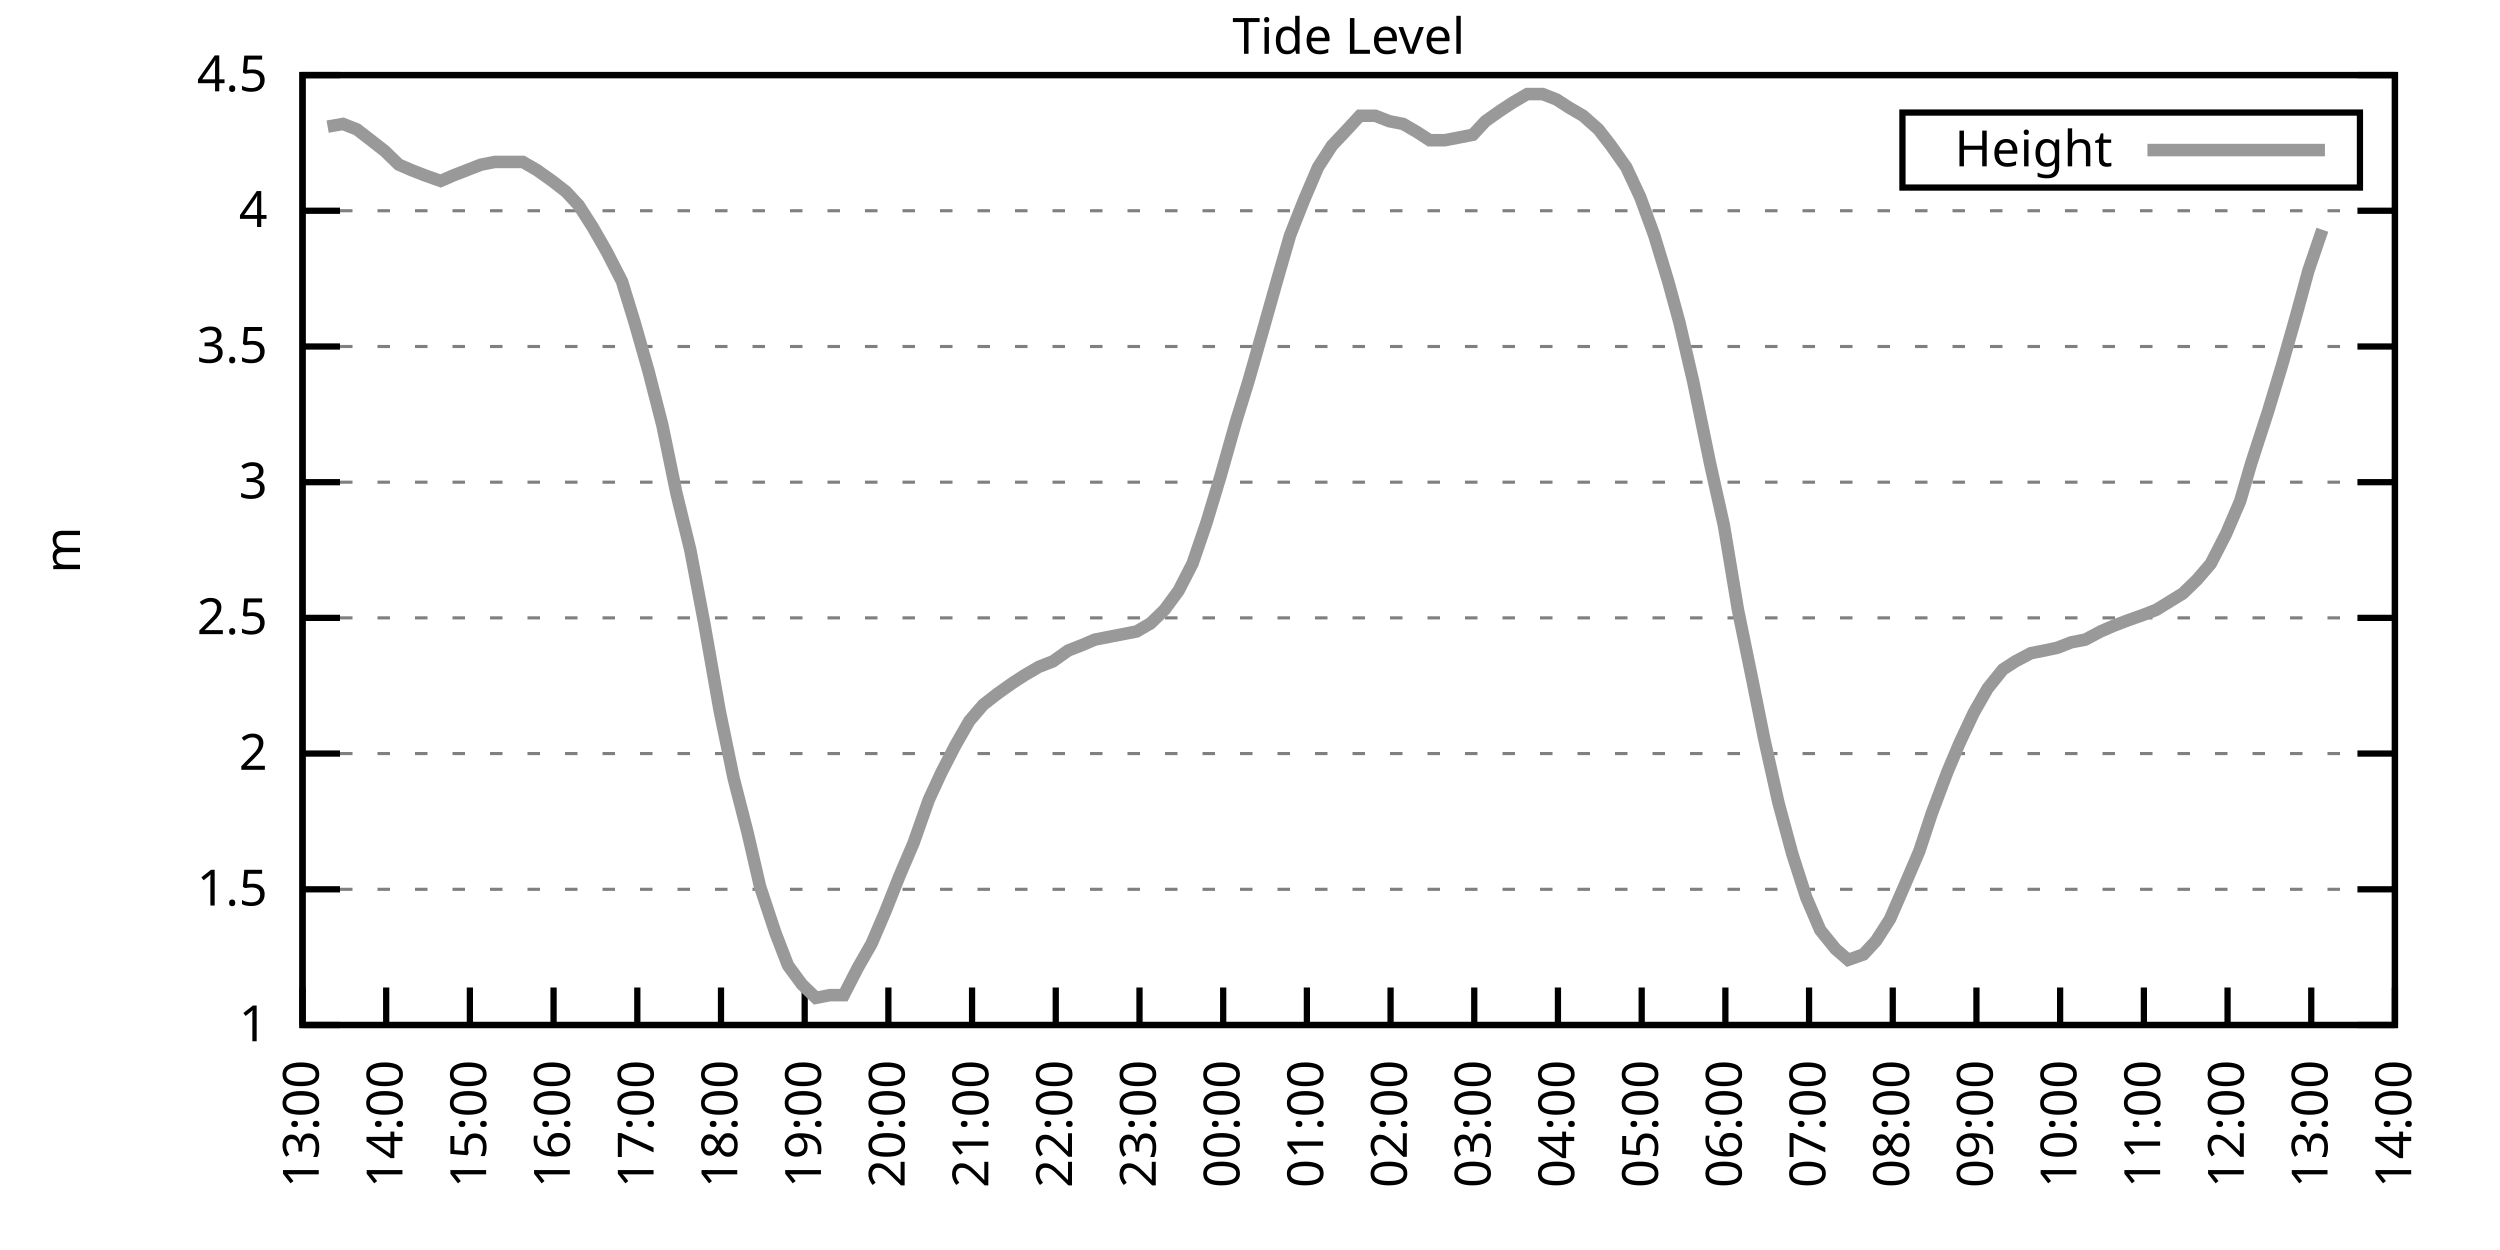
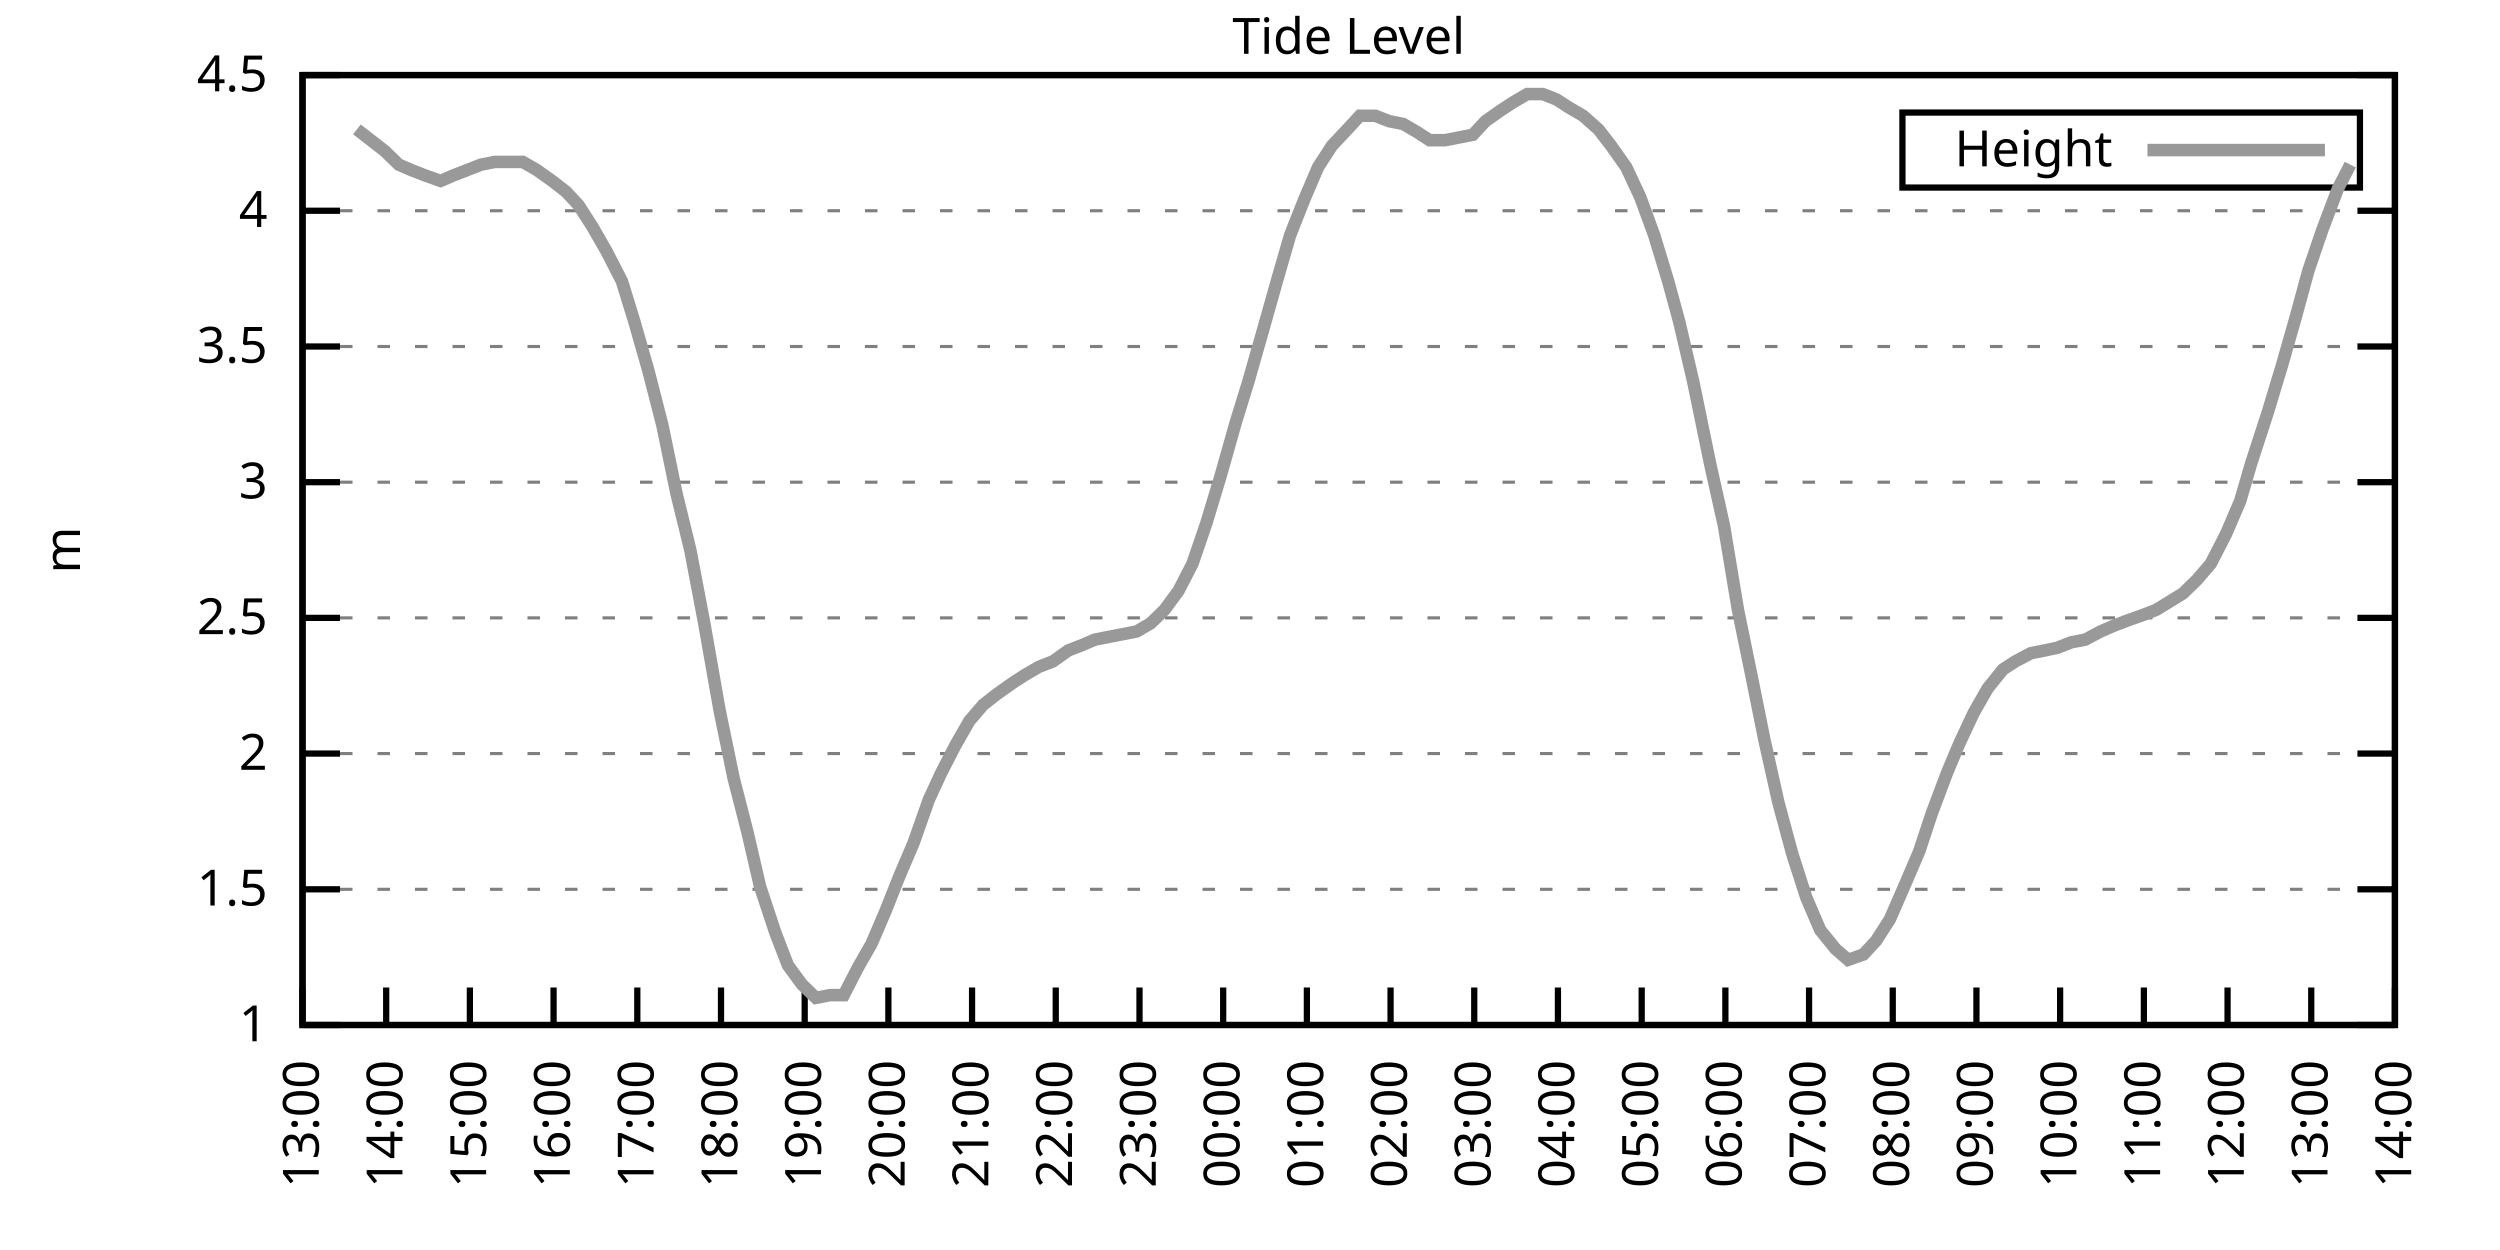
<svg xmlns="http://www.w3.org/2000/svg" xmlns:xlink="http://www.w3.org/1999/xlink" width="400" height="200" viewBox="0 0 400 200">
  <g id="gnuplot_canvas">
    <rect x="0" y="0" width="400" height="200" fill="none" />
    <defs>
      <circle id="gpDot" r="0.5" stroke-width="0.5" stroke="currentColor" />
      <path id="gpPt0" stroke-width="0.333" stroke="currentColor" d="M-1,0 h2 M0,-1 v2" />
      <path id="gpPt1" stroke-width="0.333" stroke="currentColor" d="M-1,-1 L1,1 M1,-1 L-1,1" />
      <path id="gpPt2" stroke-width="0.333" stroke="currentColor" d="M-1,0 L1,0 M0,-1 L0,1 M-1,-1 L1,1 M-1,1 L1,-1" />
      <rect id="gpPt3" stroke-width="0.333" stroke="currentColor" x="-1" y="-1" width="2" height="2" />
      <rect id="gpPt4" stroke-width="0.333" stroke="currentColor" fill="currentColor" x="-1" y="-1" width="2" height="2" />
      <circle id="gpPt5" stroke-width="0.333" stroke="currentColor" cx="0" cy="0" r="1" />
      <use xlink:href="#gpPt5" id="gpPt6" fill="currentColor" stroke="none" />
      <path id="gpPt7" stroke-width="0.333" stroke="currentColor" d="M0,-1.33 L-1.33,0.67 L1.33,0.67 z" />
      <use xlink:href="#gpPt7" id="gpPt8" fill="currentColor" stroke="none" />
      <use xlink:href="#gpPt7" id="gpPt9" stroke="currentColor" transform="rotate(180)" />
      <use xlink:href="#gpPt9" id="gpPt10" fill="currentColor" stroke="none" />
      <use xlink:href="#gpPt3" id="gpPt11" stroke="currentColor" transform="rotate(45)" />
      <use xlink:href="#gpPt11" id="gpPt12" fill="currentColor" stroke="none" />
      <path id="gpPt13" stroke-width="0.333" stroke="currentColor" d="M0,1.330 L1.265,0.411 L0.782,-1.067 L-0.782,-1.076 L-1.265,0.411 z" />
      <use xlink:href="#gpPt13" id="gpPt14" fill="currentColor" stroke="none" />
      <filter id="textbox" filterUnits="objectBoundingBox" x="0" y="0" height="1" width="1">
        <feFlood flood-color="white" flood-opacity="1" result="bgnd" />
        <feComposite in="SourceGraphic" in2="bgnd" operator="atop" />
      </filter>
      <filter id="greybox" filterUnits="objectBoundingBox" x="0" y="0" height="1" width="1">
        <feFlood flood-color="lightgrey" flood-opacity="1" result="grey" />
        <feComposite in="SourceGraphic" in2="grey" operator="atop" />
      </filter>
    </defs>
    <g fill="none" color="white" stroke="currentColor" stroke-width="1.00" stroke-linecap="butt" stroke-linejoin="miter">
</g>
    <g fill="none" color="black" stroke="currentColor" stroke-width="1.00" stroke-linecap="butt" stroke-linejoin="miter">
      <g stroke="none" shape-rendering="crispEdges">
        <polygon fill="rgb(255, 255, 255)" points="48.40,164.00 383.18,164.00 383.18,12.02 48.40,12.02 " />
      </g>
    </g>
    <g fill="none" color="black" stroke="currentColor" stroke-width="1.00" stroke-linecap="butt" stroke-linejoin="miter">
</g>
    <g fill="none" color="black" stroke="black" stroke-width="0.50" stroke-linecap="butt" stroke-linejoin="miter">
</g>
    <g fill="none" color="gray" stroke="currentColor" stroke-width="0.50" stroke-linecap="butt" stroke-linejoin="miter">
      <path stroke="gray" stroke-dasharray="2,4" class="gridline" d="M48.40,164.00 L383.19,164.00  " />
    </g>
    <g fill="none" color="gray" stroke="gray" stroke-width="1.00" stroke-linecap="butt" stroke-linejoin="miter">
</g>
    <g fill="none" color="black" stroke="currentColor" stroke-width="1.00" stroke-linecap="butt" stroke-linejoin="miter">
      <path stroke="black" d="M48.40,164.00 L54.40,164.00 M383.19,164.00 L377.19,164.00  " />
      <g transform="translate(42.80,166.60)" stroke="none" fill="black" font-family="Sans" font-size="8.00" text-anchor="end">
        <text>
          <tspan font-family="Sans"> 1</tspan>
        </text>
      </g>
    </g>
    <g fill="none" color="black" stroke="currentColor" stroke-width="1.00" stroke-linecap="butt" stroke-linejoin="miter">
</g>
    <g fill="none" color="black" stroke="black" stroke-width="0.50" stroke-linecap="butt" stroke-linejoin="miter">
</g>
    <g fill="none" color="gray" stroke="currentColor" stroke-width="0.50" stroke-linecap="butt" stroke-linejoin="miter">
      <path stroke="gray" stroke-dasharray="2,4" class="gridline" d="M48.40,142.29 L383.19,142.29  " />
    </g>
    <g fill="none" color="gray" stroke="gray" stroke-width="1.00" stroke-linecap="butt" stroke-linejoin="miter">
</g>
    <g fill="none" color="black" stroke="currentColor" stroke-width="1.00" stroke-linecap="butt" stroke-linejoin="miter">
      <path stroke="black" d="M48.40,142.29 L54.40,142.29 M383.19,142.29 L377.19,142.29  " />
      <g transform="translate(42.80,144.89)" stroke="none" fill="black" font-family="Sans" font-size="8.00" text-anchor="end">
        <text>
          <tspan font-family="Sans"> 1.5</tspan>
        </text>
      </g>
    </g>
    <g fill="none" color="black" stroke="currentColor" stroke-width="1.00" stroke-linecap="butt" stroke-linejoin="miter">
</g>
    <g fill="none" color="black" stroke="black" stroke-width="0.50" stroke-linecap="butt" stroke-linejoin="miter">
</g>
    <g fill="none" color="gray" stroke="currentColor" stroke-width="0.50" stroke-linecap="butt" stroke-linejoin="miter">
      <path stroke="gray" stroke-dasharray="2,4" class="gridline" d="M48.40,120.57 L383.19,120.57  " />
    </g>
    <g fill="none" color="gray" stroke="gray" stroke-width="1.00" stroke-linecap="butt" stroke-linejoin="miter">
</g>
    <g fill="none" color="black" stroke="currentColor" stroke-width="1.00" stroke-linecap="butt" stroke-linejoin="miter">
      <path stroke="black" d="M48.40,120.57 L54.40,120.57 M383.19,120.57 L377.19,120.57  " />
      <g transform="translate(42.80,123.17)" stroke="none" fill="black" font-family="Sans" font-size="8.00" text-anchor="end">
        <text>
          <tspan font-family="Sans"> 2</tspan>
        </text>
      </g>
    </g>
    <g fill="none" color="black" stroke="currentColor" stroke-width="1.00" stroke-linecap="butt" stroke-linejoin="miter">
</g>
    <g fill="none" color="black" stroke="black" stroke-width="0.50" stroke-linecap="butt" stroke-linejoin="miter">
</g>
    <g fill="none" color="gray" stroke="currentColor" stroke-width="0.50" stroke-linecap="butt" stroke-linejoin="miter">
      <path stroke="gray" stroke-dasharray="2,4" class="gridline" d="M48.40,98.86 L383.19,98.86  " />
    </g>
    <g fill="none" color="gray" stroke="gray" stroke-width="1.00" stroke-linecap="butt" stroke-linejoin="miter">
</g>
    <g fill="none" color="black" stroke="currentColor" stroke-width="1.00" stroke-linecap="butt" stroke-linejoin="miter">
      <path stroke="black" d="M48.40,98.86 L54.40,98.86 M383.19,98.86 L377.19,98.86  " />
      <g transform="translate(42.80,101.46)" stroke="none" fill="black" font-family="Sans" font-size="8.00" text-anchor="end">
        <text>
          <tspan font-family="Sans"> 2.5</tspan>
        </text>
      </g>
    </g>
    <g fill="none" color="black" stroke="currentColor" stroke-width="1.00" stroke-linecap="butt" stroke-linejoin="miter">
</g>
    <g fill="none" color="black" stroke="black" stroke-width="0.50" stroke-linecap="butt" stroke-linejoin="miter">
</g>
    <g fill="none" color="gray" stroke="currentColor" stroke-width="0.50" stroke-linecap="butt" stroke-linejoin="miter">
      <path stroke="gray" stroke-dasharray="2,4" class="gridline" d="M48.40,77.15 L383.19,77.15  " />
    </g>
    <g fill="none" color="gray" stroke="gray" stroke-width="1.00" stroke-linecap="butt" stroke-linejoin="miter">
</g>
    <g fill="none" color="black" stroke="currentColor" stroke-width="1.00" stroke-linecap="butt" stroke-linejoin="miter">
      <path stroke="black" d="M48.40,77.15 L54.40,77.15 M383.19,77.15 L377.19,77.15  " />
      <g transform="translate(42.80,79.75)" stroke="none" fill="black" font-family="Sans" font-size="8.00" text-anchor="end">
        <text>
          <tspan font-family="Sans"> 3</tspan>
        </text>
      </g>
    </g>
    <g fill="none" color="black" stroke="currentColor" stroke-width="1.00" stroke-linecap="butt" stroke-linejoin="miter">
</g>
    <g fill="none" color="black" stroke="black" stroke-width="0.50" stroke-linecap="butt" stroke-linejoin="miter">
</g>
    <g fill="none" color="gray" stroke="currentColor" stroke-width="0.50" stroke-linecap="butt" stroke-linejoin="miter">
      <path stroke="gray" stroke-dasharray="2,4" class="gridline" d="M48.40,55.44 L383.19,55.44  " />
    </g>
    <g fill="none" color="gray" stroke="gray" stroke-width="1.00" stroke-linecap="butt" stroke-linejoin="miter">
</g>
    <g fill="none" color="black" stroke="currentColor" stroke-width="1.00" stroke-linecap="butt" stroke-linejoin="miter">
      <path stroke="black" d="M48.40,55.44 L54.40,55.44 M383.19,55.44 L377.19,55.44  " />
      <g transform="translate(42.80,58.04)" stroke="none" fill="black" font-family="Sans" font-size="8.00" text-anchor="end">
        <text>
          <tspan font-family="Sans"> 3.5</tspan>
        </text>
      </g>
    </g>
    <g fill="none" color="black" stroke="currentColor" stroke-width="1.00" stroke-linecap="butt" stroke-linejoin="miter">
</g>
    <g fill="none" color="black" stroke="black" stroke-width="0.50" stroke-linecap="butt" stroke-linejoin="miter">
</g>
    <g fill="none" color="gray" stroke="currentColor" stroke-width="0.50" stroke-linecap="butt" stroke-linejoin="miter">
      <path stroke="gray" stroke-dasharray="2,4" class="gridline" d="M48.40,33.72 L383.19,33.72  " />
    </g>
    <g fill="none" color="gray" stroke="gray" stroke-width="1.00" stroke-linecap="butt" stroke-linejoin="miter">
</g>
    <g fill="none" color="black" stroke="currentColor" stroke-width="1.00" stroke-linecap="butt" stroke-linejoin="miter">
      <path stroke="black" d="M48.40,33.72 L54.40,33.72 M383.19,33.72 L377.19,33.72  " />
      <g transform="translate(42.80,36.32)" stroke="none" fill="black" font-family="Sans" font-size="8.00" text-anchor="end">
        <text>
          <tspan font-family="Sans"> 4</tspan>
        </text>
      </g>
    </g>
    <g fill="none" color="black" stroke="currentColor" stroke-width="1.00" stroke-linecap="butt" stroke-linejoin="miter">
</g>
    <g fill="none" color="black" stroke="black" stroke-width="0.50" stroke-linecap="butt" stroke-linejoin="miter">
</g>
    <g fill="none" color="gray" stroke="currentColor" stroke-width="0.50" stroke-linecap="butt" stroke-linejoin="miter">
      <path stroke="gray" stroke-dasharray="2,4" class="gridline" d="M48.40,12.01 L383.19,12.01  " />
    </g>
    <g fill="none" color="gray" stroke="gray" stroke-width="1.00" stroke-linecap="butt" stroke-linejoin="miter">
</g>
    <g fill="none" color="black" stroke="currentColor" stroke-width="1.00" stroke-linecap="butt" stroke-linejoin="miter">
      <path stroke="black" d="M48.40,12.01 L54.40,12.01 M383.19,12.01 L377.19,12.01  " />
      <g transform="translate(42.80,14.61)" stroke="none" fill="black" font-family="Sans" font-size="8.00" text-anchor="end">
        <text>
          <tspan font-family="Sans"> 4.5</tspan>
        </text>
      </g>
    </g>
    <g fill="none" color="black" stroke="currentColor" stroke-width="1.00" stroke-linecap="butt" stroke-linejoin="miter">
      <path stroke="black" d="M48.40,164.00 L48.40,158.00  " />
      <g transform="translate(51.00,169.60) rotate(270.00)" stroke="none" fill="black" font-family="Sans" font-size="8.00" text-anchor="end">
        <text>
          <tspan font-family="Sans">13:00</tspan>
        </text>
      </g>
    </g>
    <g fill="none" color="black" stroke="currentColor" stroke-width="1.00" stroke-linecap="butt" stroke-linejoin="miter">
      <path stroke="black" d="M61.79,164.00 L61.79,158.00  " />
      <g transform="translate(64.39,169.60) rotate(270.00)" stroke="none" fill="black" font-family="Sans" font-size="8.00" text-anchor="end">
        <text>
          <tspan font-family="Sans">14:00</tspan>
        </text>
      </g>
    </g>
    <g fill="none" color="black" stroke="currentColor" stroke-width="1.00" stroke-linecap="butt" stroke-linejoin="miter">
      <path stroke="black" d="M75.18,164.00 L75.18,158.00  " />
      <g transform="translate(77.78,169.60) rotate(270.00)" stroke="none" fill="black" font-family="Sans" font-size="8.00" text-anchor="end">
        <text>
          <tspan font-family="Sans">15:00</tspan>
        </text>
      </g>
    </g>
    <g fill="none" color="black" stroke="currentColor" stroke-width="1.00" stroke-linecap="butt" stroke-linejoin="miter">
      <path stroke="black" d="M88.57,164.00 L88.57,158.00  " />
      <g transform="translate(91.17,169.60) rotate(270.00)" stroke="none" fill="black" font-family="Sans" font-size="8.00" text-anchor="end">
        <text>
          <tspan font-family="Sans">16:00</tspan>
        </text>
      </g>
    </g>
    <g fill="none" color="black" stroke="currentColor" stroke-width="1.00" stroke-linecap="butt" stroke-linejoin="miter">
      <path stroke="black" d="M101.97,164.00 L101.97,158.00  " />
      <g transform="translate(104.57,169.60) rotate(270.00)" stroke="none" fill="black" font-family="Sans" font-size="8.00" text-anchor="end">
        <text>
          <tspan font-family="Sans">17:00</tspan>
        </text>
      </g>
    </g>
    <g fill="none" color="black" stroke="currentColor" stroke-width="1.00" stroke-linecap="butt" stroke-linejoin="miter">
      <path stroke="black" d="M115.36,164.00 L115.36,158.00  " />
      <g transform="translate(117.96,169.60) rotate(270.00)" stroke="none" fill="black" font-family="Sans" font-size="8.00" text-anchor="end">
        <text>
          <tspan font-family="Sans">18:00</tspan>
        </text>
      </g>
    </g>
    <g fill="none" color="black" stroke="currentColor" stroke-width="1.00" stroke-linecap="butt" stroke-linejoin="miter">
      <path stroke="black" d="M128.75,164.00 L128.75,158.00  " />
      <g transform="translate(131.35,169.60) rotate(270.00)" stroke="none" fill="black" font-family="Sans" font-size="8.00" text-anchor="end">
        <text>
          <tspan font-family="Sans">19:00</tspan>
        </text>
      </g>
    </g>
    <g fill="none" color="black" stroke="currentColor" stroke-width="1.00" stroke-linecap="butt" stroke-linejoin="miter">
      <path stroke="black" d="M142.14,164.00 L142.14,158.00  " />
      <g transform="translate(144.74,169.60) rotate(270.00)" stroke="none" fill="black" font-family="Sans" font-size="8.00" text-anchor="end">
        <text>
          <tspan font-family="Sans">20:00</tspan>
        </text>
      </g>
    </g>
    <g fill="none" color="black" stroke="currentColor" stroke-width="1.00" stroke-linecap="butt" stroke-linejoin="miter">
      <path stroke="black" d="M155.53,164.00 L155.53,158.00  " />
      <g transform="translate(158.13,169.60) rotate(270.00)" stroke="none" fill="black" font-family="Sans" font-size="8.00" text-anchor="end">
        <text>
          <tspan font-family="Sans">21:00</tspan>
        </text>
      </g>
    </g>
    <g fill="none" color="black" stroke="currentColor" stroke-width="1.00" stroke-linecap="butt" stroke-linejoin="miter">
      <path stroke="black" d="M168.92,164.00 L168.92,158.00  " />
      <g transform="translate(171.52,169.60) rotate(270.00)" stroke="none" fill="black" font-family="Sans" font-size="8.00" text-anchor="end">
        <text>
          <tspan font-family="Sans">22:00</tspan>
        </text>
      </g>
    </g>
    <g fill="none" color="black" stroke="currentColor" stroke-width="1.00" stroke-linecap="butt" stroke-linejoin="miter">
      <path stroke="black" d="M182.32,164.00 L182.32,158.00  " />
      <g transform="translate(184.92,169.60) rotate(270.00)" stroke="none" fill="black" font-family="Sans" font-size="8.00" text-anchor="end">
        <text>
          <tspan font-family="Sans">23:00</tspan>
        </text>
      </g>
    </g>
    <g fill="none" color="black" stroke="currentColor" stroke-width="1.00" stroke-linecap="butt" stroke-linejoin="miter">
      <path stroke="black" d="M195.71,164.00 L195.71,158.00  " />
      <g transform="translate(198.31,169.60) rotate(270.00)" stroke="none" fill="black" font-family="Sans" font-size="8.00" text-anchor="end">
        <text>
          <tspan font-family="Sans">00:00</tspan>
        </text>
      </g>
    </g>
    <g fill="none" color="black" stroke="currentColor" stroke-width="1.00" stroke-linecap="butt" stroke-linejoin="miter">
      <path stroke="black" d="M209.10,164.00 L209.10,158.00  " />
      <g transform="translate(211.70,169.60) rotate(270.00)" stroke="none" fill="black" font-family="Sans" font-size="8.00" text-anchor="end">
        <text>
          <tspan font-family="Sans">01:00</tspan>
        </text>
      </g>
    </g>
    <g fill="none" color="black" stroke="currentColor" stroke-width="1.00" stroke-linecap="butt" stroke-linejoin="miter">
      <path stroke="black" d="M222.49,164.00 L222.49,158.00  " />
      <g transform="translate(225.09,169.60) rotate(270.00)" stroke="none" fill="black" font-family="Sans" font-size="8.00" text-anchor="end">
        <text>
          <tspan font-family="Sans">02:00</tspan>
        </text>
      </g>
    </g>
    <g fill="none" color="black" stroke="currentColor" stroke-width="1.00" stroke-linecap="butt" stroke-linejoin="miter">
      <path stroke="black" d="M235.88,164.00 L235.88,158.00  " />
      <g transform="translate(238.48,169.60) rotate(270.00)" stroke="none" fill="black" font-family="Sans" font-size="8.00" text-anchor="end">
        <text>
          <tspan font-family="Sans">03:00</tspan>
        </text>
      </g>
    </g>
    <g fill="none" color="black" stroke="currentColor" stroke-width="1.00" stroke-linecap="butt" stroke-linejoin="miter">
      <path stroke="black" d="M249.27,164.00 L249.27,158.00  " />
      <g transform="translate(251.87,169.60) rotate(270.00)" stroke="none" fill="black" font-family="Sans" font-size="8.00" text-anchor="end">
        <text>
          <tspan font-family="Sans">04:00</tspan>
        </text>
      </g>
    </g>
    <g fill="none" color="black" stroke="currentColor" stroke-width="1.00" stroke-linecap="butt" stroke-linejoin="miter">
      <path stroke="black" d="M262.67,164.00 L262.67,158.00  " />
      <g transform="translate(265.27,169.60) rotate(270.00)" stroke="none" fill="black" font-family="Sans" font-size="8.00" text-anchor="end">
        <text>
          <tspan font-family="Sans">05:00</tspan>
        </text>
      </g>
    </g>
    <g fill="none" color="black" stroke="currentColor" stroke-width="1.00" stroke-linecap="butt" stroke-linejoin="miter">
      <path stroke="black" d="M276.06,164.00 L276.06,158.00  " />
      <g transform="translate(278.66,169.60) rotate(270.00)" stroke="none" fill="black" font-family="Sans" font-size="8.00" text-anchor="end">
        <text>
          <tspan font-family="Sans">06:00</tspan>
        </text>
      </g>
    </g>
    <g fill="none" color="black" stroke="currentColor" stroke-width="1.00" stroke-linecap="butt" stroke-linejoin="miter">
      <path stroke="black" d="M289.45,164.00 L289.45,158.00  " />
      <g transform="translate(292.05,169.60) rotate(270.00)" stroke="none" fill="black" font-family="Sans" font-size="8.00" text-anchor="end">
        <text>
          <tspan font-family="Sans">07:00</tspan>
        </text>
      </g>
    </g>
    <g fill="none" color="black" stroke="currentColor" stroke-width="1.00" stroke-linecap="butt" stroke-linejoin="miter">
      <path stroke="black" d="M302.84,164.00 L302.84,158.00  " />
      <g transform="translate(305.44,169.60) rotate(270.00)" stroke="none" fill="black" font-family="Sans" font-size="8.00" text-anchor="end">
        <text>
          <tspan font-family="Sans">08:00</tspan>
        </text>
      </g>
    </g>
    <g fill="none" color="black" stroke="currentColor" stroke-width="1.00" stroke-linecap="butt" stroke-linejoin="miter">
      <path stroke="black" d="M316.23,164.00 L316.23,158.00  " />
      <g transform="translate(318.83,169.60) rotate(270.00)" stroke="none" fill="black" font-family="Sans" font-size="8.00" text-anchor="end">
        <text>
          <tspan font-family="Sans">09:00</tspan>
        </text>
      </g>
    </g>
    <g fill="none" color="black" stroke="currentColor" stroke-width="1.00" stroke-linecap="butt" stroke-linejoin="miter">
      <path stroke="black" d="M329.62,164.00 L329.62,158.00  " />
      <g transform="translate(332.22,169.60) rotate(270.00)" stroke="none" fill="black" font-family="Sans" font-size="8.00" text-anchor="end">
        <text>
          <tspan font-family="Sans">10:00</tspan>
        </text>
      </g>
    </g>
    <g fill="none" color="black" stroke="currentColor" stroke-width="1.00" stroke-linecap="butt" stroke-linejoin="miter">
      <path stroke="black" d="M343.02,164.00 L343.02,158.00  " />
      <g transform="translate(345.62,169.60) rotate(270.00)" stroke="none" fill="black" font-family="Sans" font-size="8.00" text-anchor="end">
        <text>
          <tspan font-family="Sans">11:00</tspan>
        </text>
      </g>
    </g>
    <g fill="none" color="black" stroke="currentColor" stroke-width="1.00" stroke-linecap="butt" stroke-linejoin="miter">
      <path stroke="black" d="M356.41,164.00 L356.41,158.00  " />
      <g transform="translate(359.01,169.60) rotate(270.00)" stroke="none" fill="black" font-family="Sans" font-size="8.00" text-anchor="end">
        <text>
          <tspan font-family="Sans">12:00</tspan>
        </text>
      </g>
    </g>
    <g fill="none" color="black" stroke="currentColor" stroke-width="1.00" stroke-linecap="butt" stroke-linejoin="miter">
      <path stroke="black" d="M369.80,164.00 L369.80,158.00  " />
      <g transform="translate(372.40,169.60) rotate(270.00)" stroke="none" fill="black" font-family="Sans" font-size="8.00" text-anchor="end">
        <text>
          <tspan font-family="Sans">13:00</tspan>
        </text>
      </g>
    </g>
    <g fill="none" color="black" stroke="currentColor" stroke-width="1.00" stroke-linecap="butt" stroke-linejoin="miter">
      <path stroke="black" d="M383.19,164.00 L383.19,158.00  " />
      <g transform="translate(385.79,169.60) rotate(270.00)" stroke="none" fill="black" font-family="Sans" font-size="8.00" text-anchor="end">
        <text>
          <tspan font-family="Sans">14:00</tspan>
        </text>
      </g>
    </g>
    <g fill="none" color="black" stroke="currentColor" stroke-width="1.00" stroke-linecap="butt" stroke-linejoin="miter">
</g>
    <g fill="none" color="black" stroke="currentColor" stroke-width="1.00" stroke-linecap="butt" stroke-linejoin="miter">
      <path stroke="black" d="M48.40,12.01 L48.40,164.00 L383.19,164.00 L383.19,12.01 L48.40,12.01 Z  " />
    </g>
    <g fill="none" color="black" stroke="currentColor" stroke-width="1.00" stroke-linecap="butt" stroke-linejoin="miter">
</g>
    <g fill="none" color="black" stroke="currentColor" stroke-width="1.00" stroke-linecap="butt" stroke-linejoin="miter">
      <path stroke="black" d="M304.39,30.01 L304.39,18.01 L377.59,18.01 L377.59,30.01 L304.39,30.01 Z  " />
    </g>
    <g id="Tide_level_plot_1">
      <g fill="none" color="white" stroke="black" stroke-width="2.00" stroke-linecap="butt" stroke-linejoin="miter">
</g>
      <g fill="none" color="black" stroke="currentColor" stroke-width="2.00" stroke-linecap="butt" stroke-linejoin="miter">
        <g transform="translate(337.99,26.61)" stroke="none" fill="black" font-family="Sans" font-size="8.00" text-anchor="end">
          <text>
            <tspan font-family="Sans">Height</tspan>
          </text>
        </g>
      </g>
      <g fill="none" color="black" stroke="currentColor" stroke-width="2.00" stroke-linecap="butt" stroke-linejoin="miter">
-         <path stroke="rgb(153, 153, 153)" d="M343.59,24.01 L371.99,24.01 M52.42,20.26 L54.87,19.83 L57.10,20.70 L59.34,22.43 L61.57,24.17 L63.80,26.34   L65.81,27.21 L68.04,28.08 L70.50,28.95 L72.50,28.08 L74.74,27.21 L76.97,26.34 L79.20,25.91 L81.66,25.91   L83.66,25.91 L85.90,27.21 L88.35,28.95 L90.58,30.68 L92.59,32.85 L94.82,36.33 L97.06,40.24 L99.51,45.01   L101.52,51.53 L103.75,59.34 L105.98,68.03 L108.22,78.89 L110.45,88.00 L112.68,99.73 L115.13,113.63 L117.37,124.48   L119.60,133.17 L121.61,141.85 L124.06,149.24 L126.07,154.45 L128.30,157.49 L130.54,159.66 L132.77,159.22 L135.00,159.22   L137.23,154.88 L139.46,150.97 L141.69,145.76 L143.93,140.12 L146.16,134.90 L148.61,127.96 L150.62,123.61 L152.85,119.27   L155.09,115.36 L157.32,112.76 L159.55,111.02 L162.01,109.28 L164.01,107.98 L166.25,106.68 L168.48,105.81 L170.93,104.07   L173.17,103.20 L175.17,102.34 L177.41,101.90 L179.64,101.47 L181.87,101.03 L184.10,99.73 L186.33,97.56 L188.57,94.52   L190.80,90.18 L193.03,83.66 L195.26,76.28 L197.72,67.59 L199.73,61.08 L201.96,53.26 L204.41,44.58 L206.42,37.63   L208.65,31.99 L210.88,26.77 L213.12,23.30 L215.57,20.70 L217.58,18.52 L220.04,18.52 L222.27,19.39 L224.50,19.83   L226.73,21.13 L228.74,22.43 L231.20,22.43 L233.43,22.00 L235.66,21.56 L237.67,19.39 L240.12,17.66 L242.13,16.35   L244.36,15.05 L246.82,15.05 L249.05,15.92 L251.06,17.22 L253.29,18.52 L255.75,20.70 L257.76,23.30 L260.21,26.77   L262.44,31.55 L264.67,37.63 L266.91,45.01 L268.69,51.53 L270.92,61.08 L273.60,74.11 L275.83,84.10 L278.07,97.56   L280.30,108.42 L282.31,118.40 L284.54,128.39 L286.77,136.64 L289.00,143.59 L291.23,148.80 L293.69,151.84 L295.70,153.58   L298.15,152.71 L300.16,150.54 L302.39,147.06 L304.85,141.42 L307.08,136.21 L309.09,130.13 L311.54,123.61 L313.55,118.84   L315.79,114.06 L318.02,110.15 L320.47,107.11 L322.48,105.81 L324.94,104.51 L327.17,104.07 L329.18,103.64 L331.41,102.77   L333.64,102.34 L336.10,101.03 L338.10,100.16 L340.34,99.30 L342.79,98.43 L345.02,97.56 L349.26,94.95 L351.50,92.78   L353.73,90.18 L356.18,85.40 L358.42,80.19 L360.20,74.11 L362.88,65.86 L365.11,58.48 L367.34,50.66 L369.35,43.28   L371.58,36.76  " />
+         <path stroke="rgb(153, 153, 153)" d="M343.59,24.01 L371.99,24.01 M57.10,20.70 L59.34,22.43 L61.57,24.17 L63.80,26.34 L65.81,27.21 L68.04,28.08   L70.50,28.95 L72.50,28.08 L74.74,27.21 L76.97,26.34 L79.20,25.91 L81.66,25.91 L83.66,25.91 L85.90,27.21   L88.35,28.95 L90.58,30.68 L92.59,32.85 L94.82,36.33 L97.06,40.24 L99.51,45.01 L101.52,51.53 L103.75,59.34   L105.98,68.03 L108.22,78.89 L110.45,88.00 L112.68,99.73 L115.13,113.63 L117.37,124.48 L119.60,133.17 L121.61,141.85   L124.06,149.24 L126.07,154.45 L128.30,157.49 L130.54,159.66 L132.77,159.22 L135.00,159.22 L137.23,154.88 L139.46,150.97   L141.69,145.76 L143.93,140.12 L146.16,134.90 L148.61,127.96 L150.62,123.61 L152.85,119.27 L155.09,115.36 L157.32,112.76   L159.55,111.02 L162.01,109.28 L164.01,107.98 L166.25,106.68 L168.48,105.81 L170.93,104.07 L173.17,103.20 L175.17,102.34   L177.41,101.90 L179.64,101.47 L181.87,101.03 L184.10,99.73 L186.33,97.56 L188.57,94.52 L190.80,90.18 L193.03,83.66   L195.26,76.28 L197.72,67.59 L199.73,61.08 L201.96,53.26 L204.41,44.58 L206.42,37.63 L208.65,31.99 L210.88,26.77   L213.12,23.30 L215.57,20.70 L217.58,18.52 L220.04,18.52 L222.27,19.39 L224.50,19.83 L226.73,21.13 L228.74,22.43   L231.20,22.43 L233.43,22.00 L235.66,21.56 L237.67,19.39 L240.12,17.66 L242.13,16.35 L244.36,15.05 L246.82,15.05   L249.05,15.92 L251.06,17.22 L253.29,18.52 L255.75,20.70 L257.76,23.30 L260.21,26.77 L262.44,31.55 L264.67,37.63   L266.91,45.01 L268.69,51.53 L270.92,61.08 L273.60,74.11 L275.83,84.10 L278.07,97.56 L280.30,108.42 L282.31,118.40   L284.54,128.39 L286.77,136.64 L289.00,143.59 L291.23,148.80 L293.69,151.84 L295.70,153.58 L298.15,152.71 L300.16,150.54   L302.39,147.06 L304.85,141.42 L307.08,136.21 L309.09,130.13 L311.54,123.61 L313.55,118.84 L315.79,114.06 L318.02,110.15   L320.47,107.11 L322.48,105.81 L324.94,104.51 L327.17,104.07 L329.18,103.64 L331.41,102.77 L333.64,102.34 L336.10,101.03   L338.10,100.16 L340.34,99.30 L342.79,98.43 L345.02,97.56 L349.26,94.95 L351.50,92.78 L353.73,90.18 L356.18,85.40   L358.42,80.19 L360.20,74.11 L362.88,65.86 L365.11,58.48 L367.34,50.66 L369.35,43.28 L371.58,36.76 L374.04,30.25   L376.05,26.34  " />
      </g>
    </g>
    <g fill="none" color="black" stroke="currentColor" stroke-width="2.00" stroke-linecap="butt" stroke-linejoin="miter">
</g>
    <g fill="none" color="black" stroke="black" stroke-width="1.00" stroke-linecap="butt" stroke-linejoin="miter">
</g>
    <g fill="none" color="black" stroke="currentColor" stroke-width="1.00" stroke-linecap="butt" stroke-linejoin="miter">
      <path stroke="black" d="M48.40,12.01 L48.40,164.00 L383.19,164.00 L383.19,12.01 L48.40,12.01 Z  " />
      <g transform="translate(12.80,88.01) rotate(270.00)" stroke="none" fill="black" font-family="Sans" font-size="8.00" text-anchor="middle">
        <text>
          <tspan font-family="Sans">m</tspan>
        </text>
      </g>
    </g>
    <g fill="none" color="black" stroke="currentColor" stroke-width="1.00" stroke-linecap="butt" stroke-linejoin="miter">
</g>
    <g fill="none" color="black" stroke="currentColor" stroke-width="1.00" stroke-linecap="butt" stroke-linejoin="miter">
      <g transform="translate(215.79,8.61)" stroke="none" fill="black" font-family="Sans" font-size="8.00" text-anchor="middle">
        <text>
          <tspan font-family="Sans">Tide Level</tspan>
        </text>
      </g>
    </g>
    <g fill="none" color="black" stroke="currentColor" stroke-width="1.00" stroke-linecap="butt" stroke-linejoin="miter">
</g>
  </g>
</svg>
